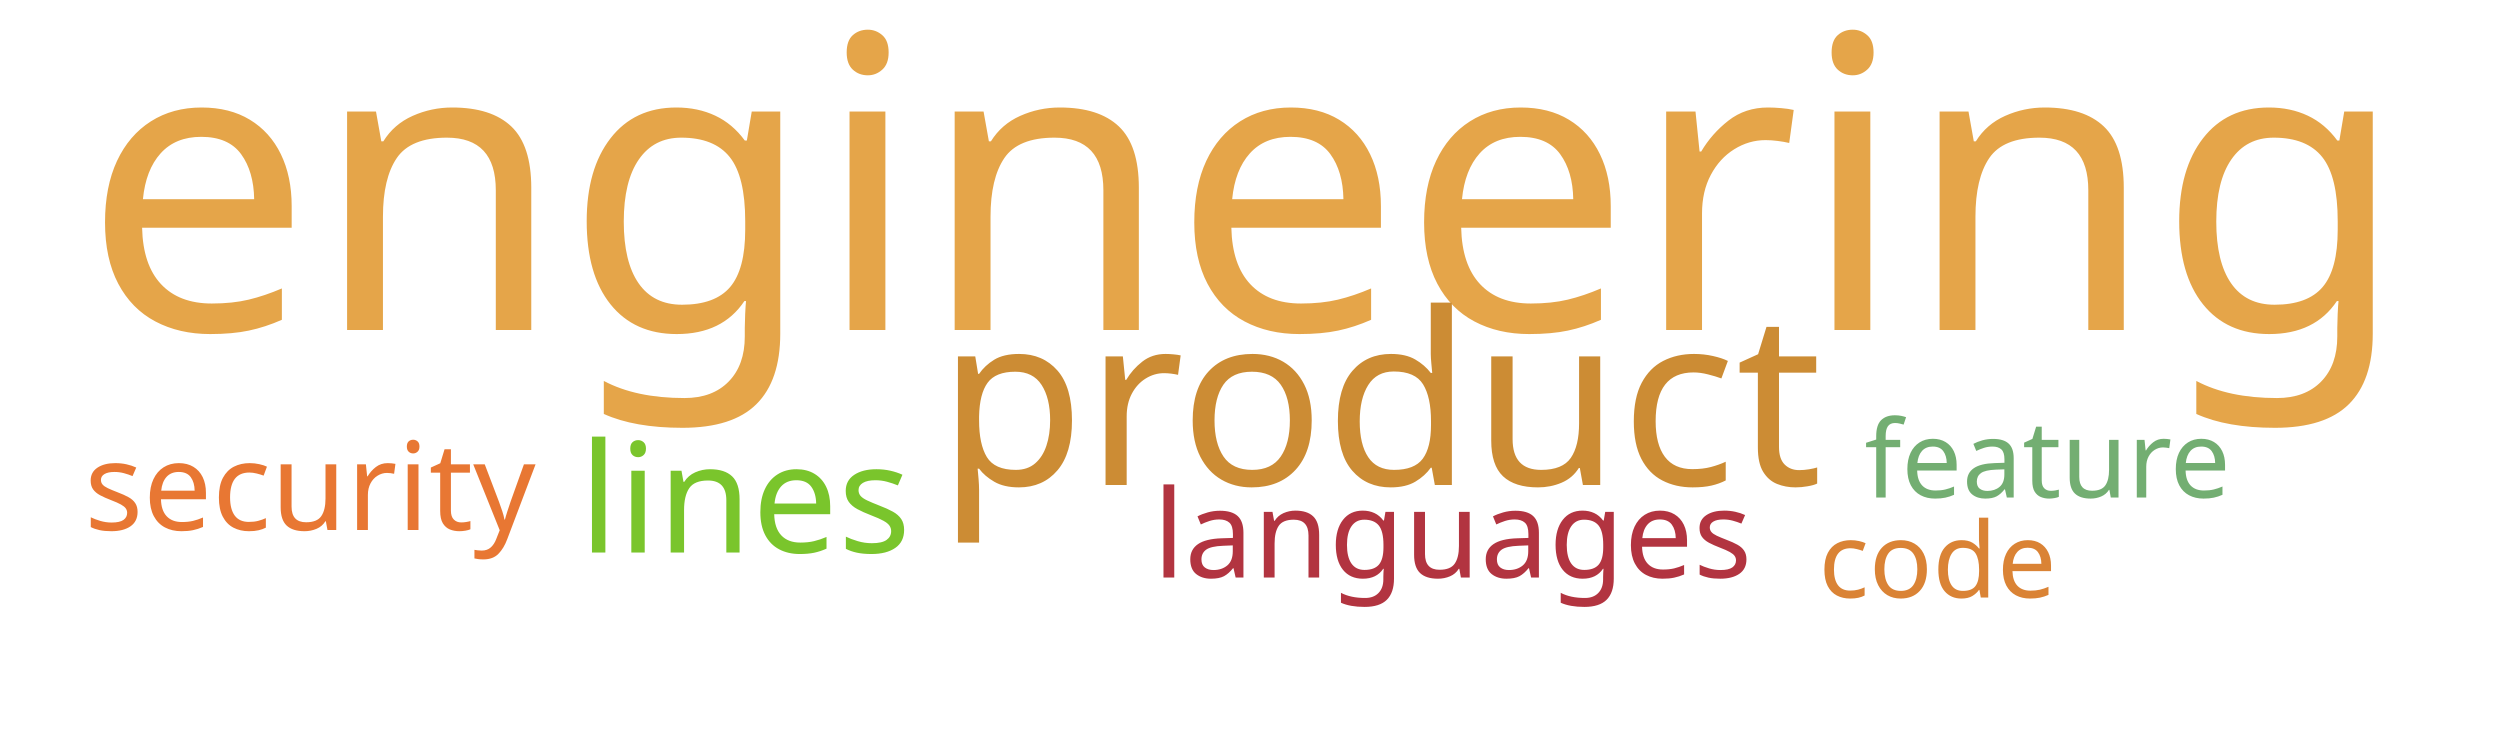
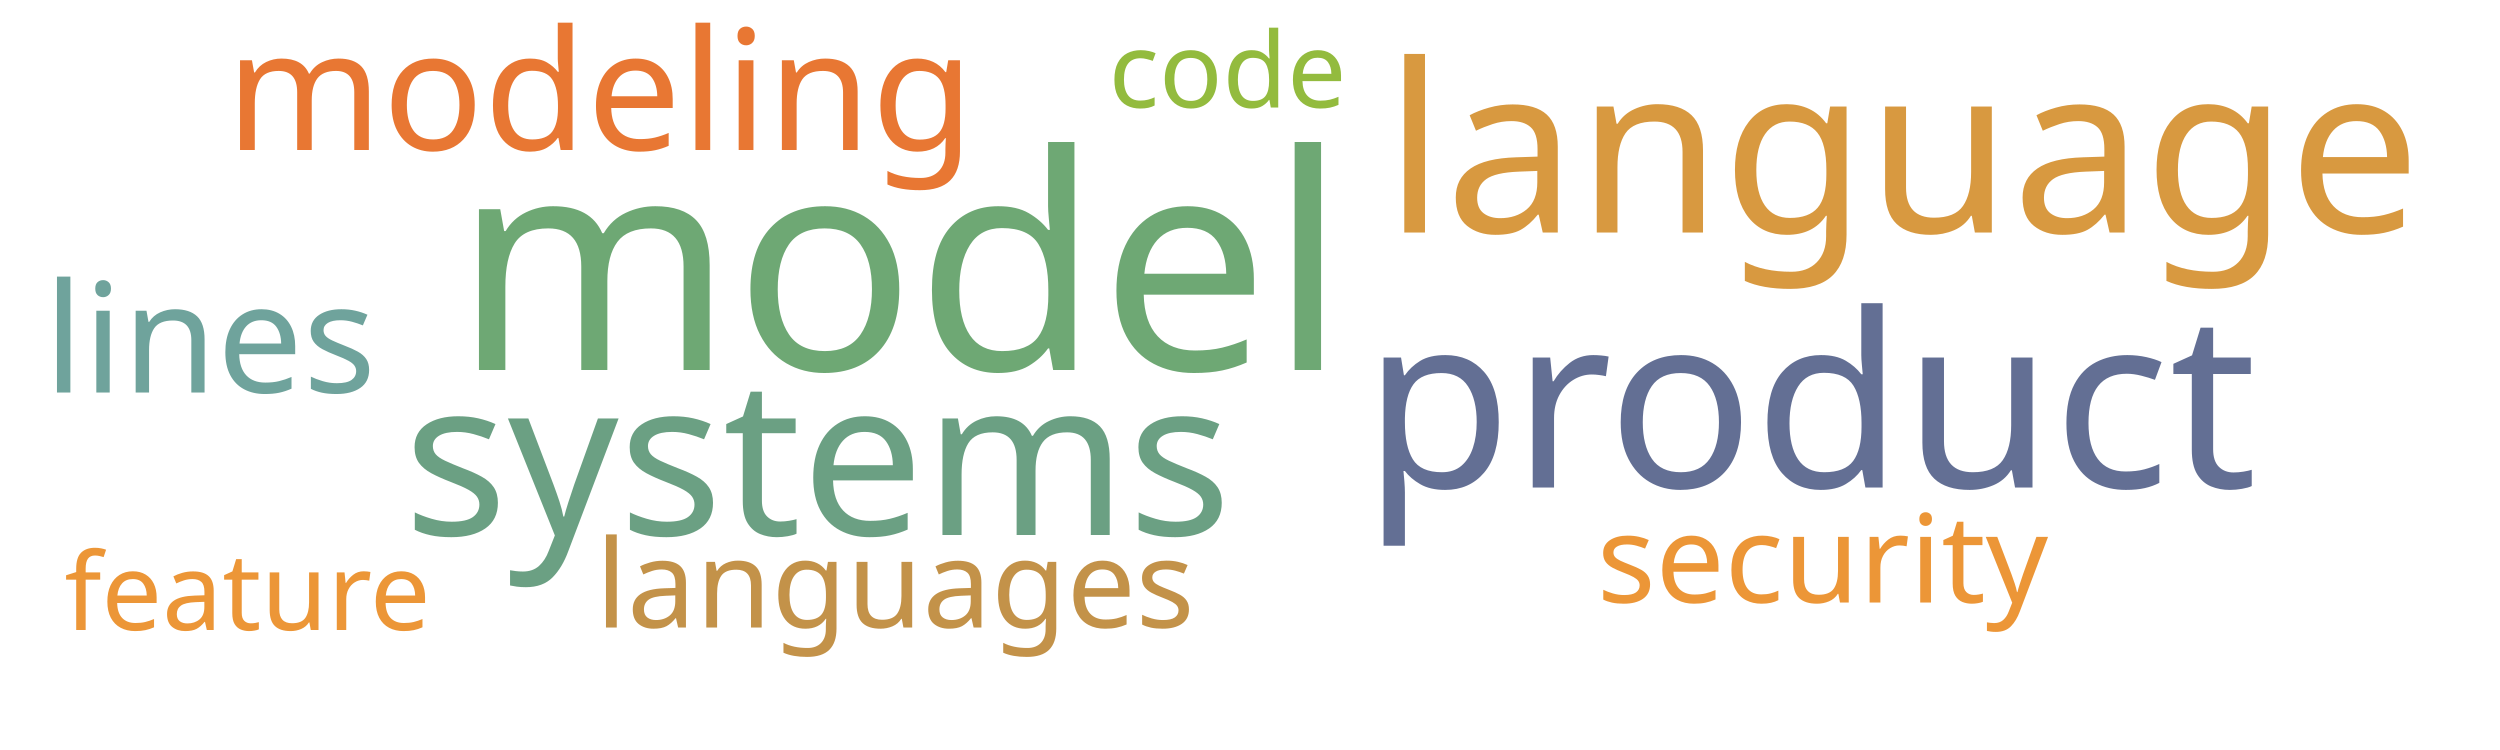
<svg xmlns="http://www.w3.org/2000/svg" width="1000" height="300">
  <g transform="translate(500, 150)">
-     <text text-anchor="middle" style="font-family: Impact; font-size: 163px; fill: #e5a549" transform="translate(-2,-18)rotate(0)">engineering</text>
-     <text text-anchor="middle" style="font-family: Impact; font-size: 96px; fill: #cc8c34" transform="translate(52,44)rotate(0)">product</text>
-     <text text-anchor="middle" style="font-family: Impact; font-size: 61px; fill: #7ac52c" transform="translate(-202,71)rotate(0)">lines</text>
-     <text text-anchor="middle" style="font-family: Impact; font-size: 49px; fill: #b23440" transform="translate(81,81)rotate(0)">languages</text>
-     <text text-anchor="middle" style="font-family: Impact; font-size: 49px; fill: #e87733" transform="translate(-376,62)rotate(0)">security</text>
-     <text text-anchor="middle" style="font-family: Impact; font-size: 43px; fill: #73ae72" transform="translate(319,49)rotate(0)">feature</text>
-     <text text-anchor="middle" style="font-family: Impact; font-size: 42px; fill: #da8335" transform="translate(275,89)rotate(0)">code</text>
+     <text text-anchor="middle" style="font-family: Impact; font-size: 120px; fill: #6ea874" transform="translate(-140,-2)rotate(0)">model</text>
+     <text text-anchor="middle" style="font-family: Impact; font-size: 97px; fill: #636f94" transform="translate(224,45)rotate(0)">product</text>
+     <text text-anchor="middle" style="font-family: Impact; font-size: 94px; fill: #d89940" transform="translate(261,-57)rotate(0)">language</text>
+     <text text-anchor="middle" style="font-family: Impact; font-size: 87px; fill: #6ba083" transform="translate(-173,64)rotate(0)">systems</text>
+     <text text-anchor="middle" style="font-family: Impact; font-size: 67px; fill: #e87733" transform="translate(-260,-90)rotate(0)">modeling</text>
+     <text text-anchor="middle" style="font-family: Impact; font-size: 61px; fill: #6fa39c" transform="translate(-416,7)rotate(0)">lines</text>
+     <text text-anchor="middle" style="font-family: Impact; font-size: 49px; fill: #c39249" transform="translate(-142,101)rotate(0)">languages</text>
+     <text text-anchor="middle" style="font-family: Impact; font-size: 49px; fill: #ec9637" transform="translate(229,91)rotate(0)">security</text>
+     <text text-anchor="middle" style="font-family: Impact; font-size: 43px; fill: #ec9637" transform="translate(-401,102)rotate(0)">feature</text>
+     <text text-anchor="middle" style="font-family: Impact; font-size: 42px; fill: #93bb3e" transform="translate(-9,-107)rotate(0)">code</text>
  </g>
</svg>
